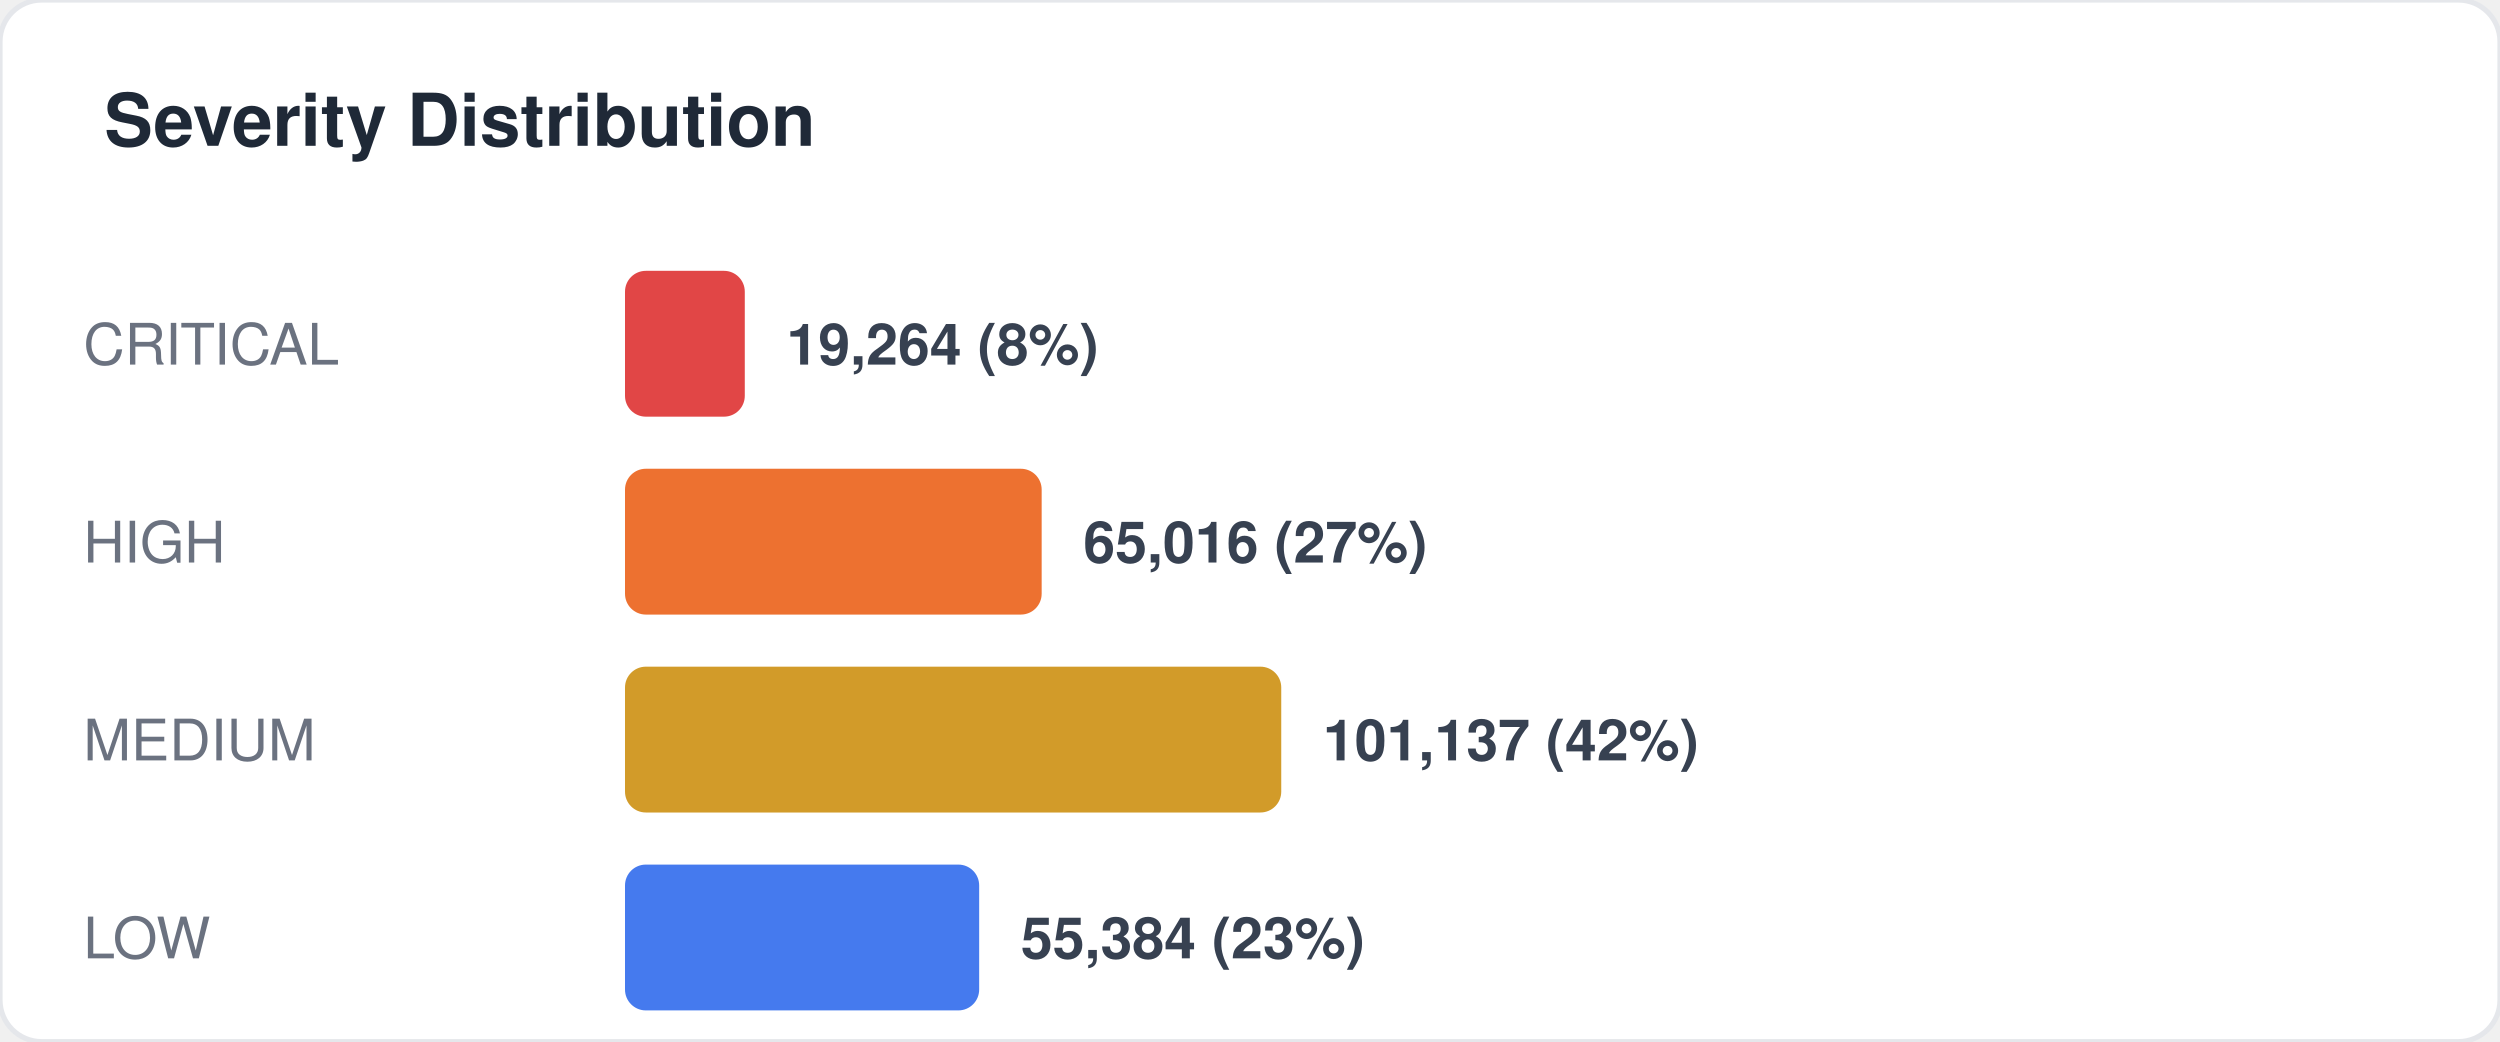
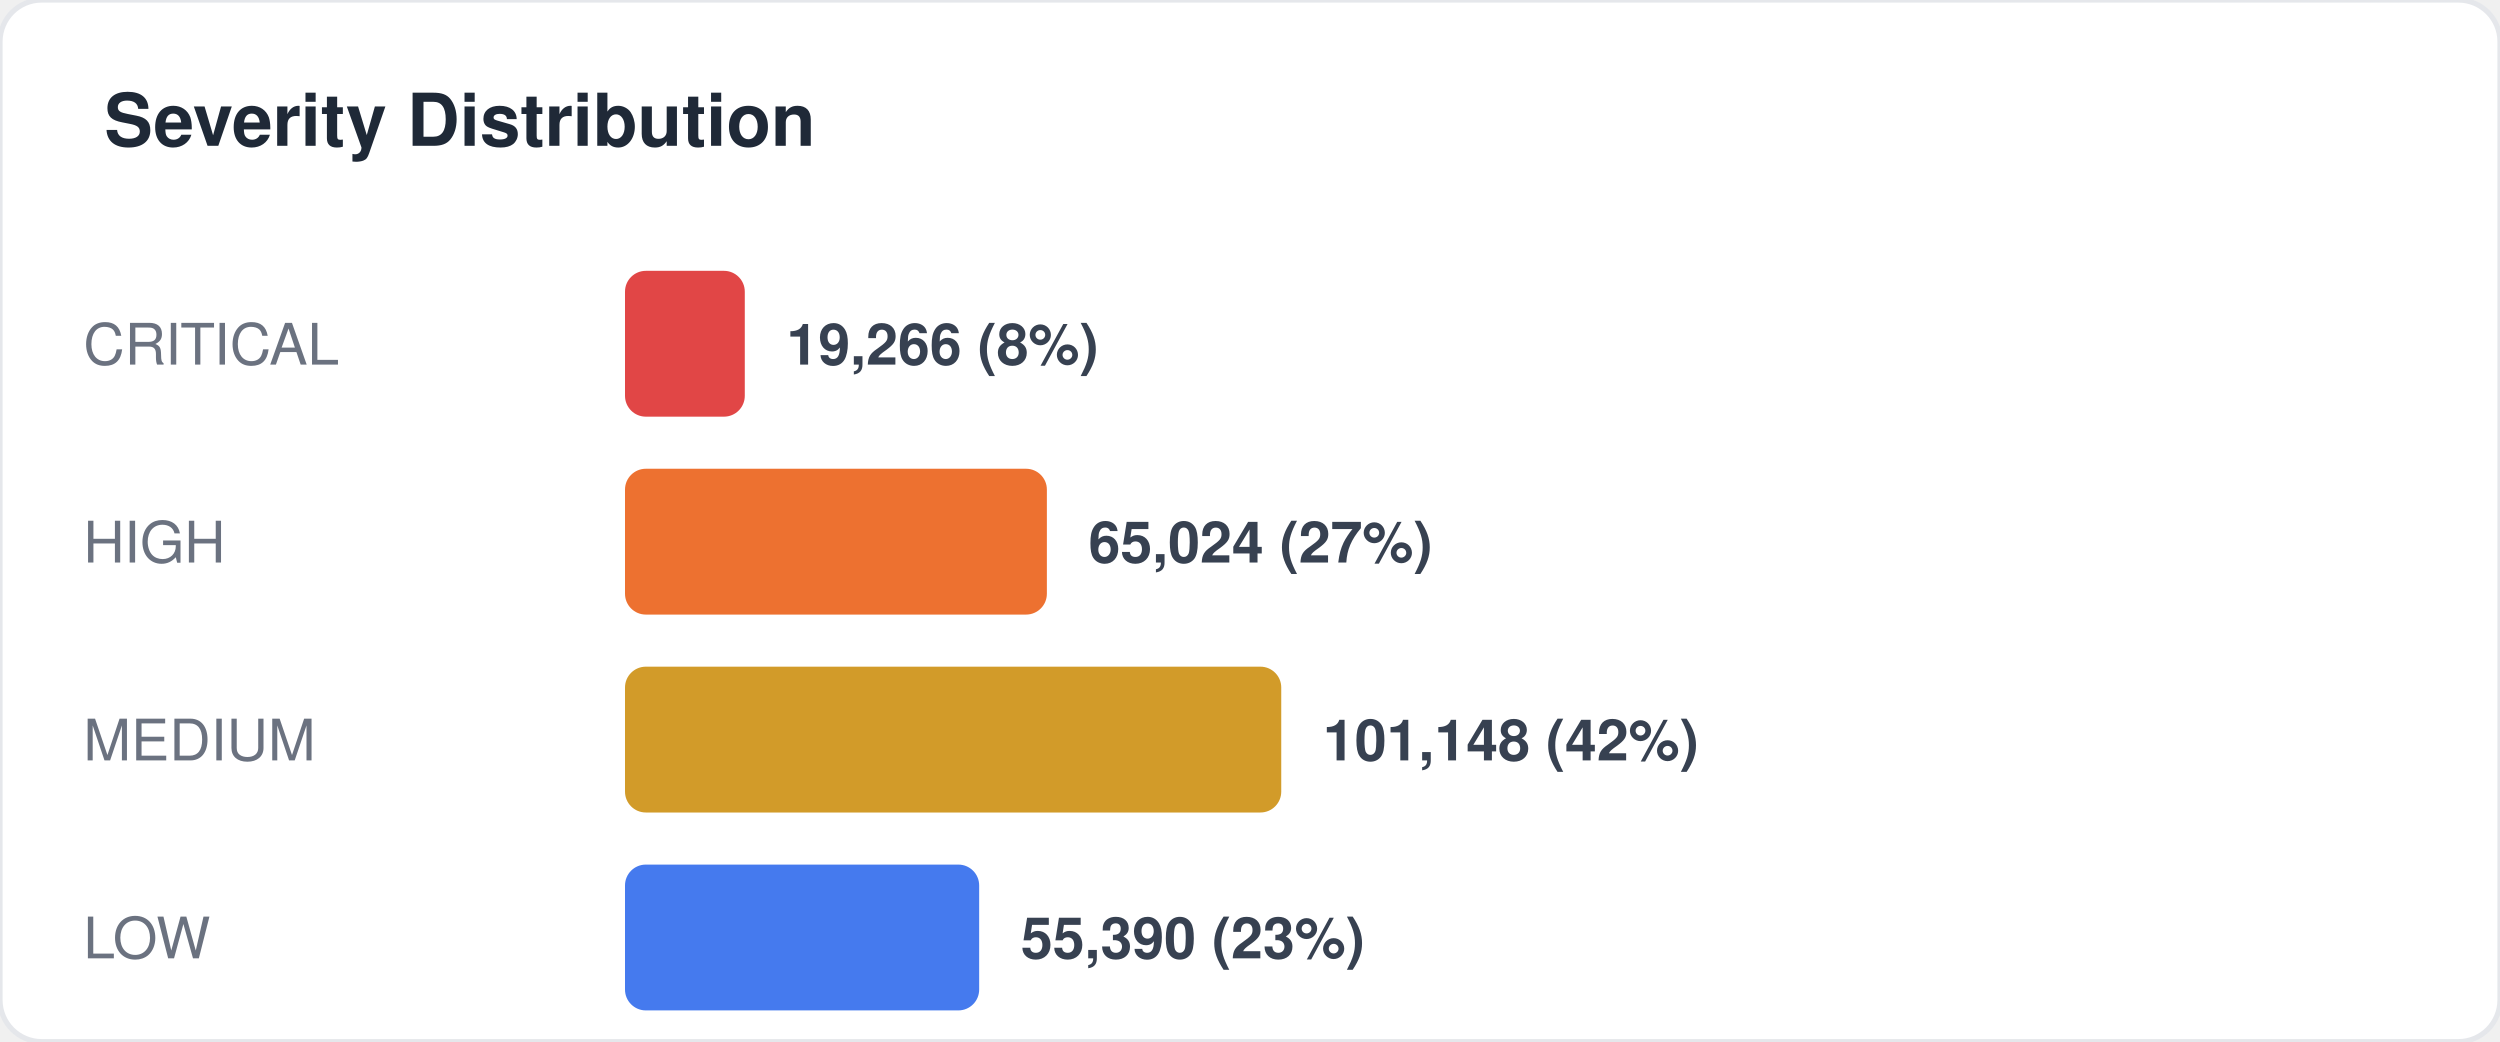
<svg xmlns="http://www.w3.org/2000/svg" width="480" height="200" viewBox="0 0 480 200" fill="none">
  <style>
  text { font-family: -apple-system, BlinkMacSystemFont, "Segoe UI", Helvetica, Arial, sans-serif; }
  .title { font-size: 14px; font-weight: 700; fill: #1f2937; }
  .label { font-size: 11px; fill: #6b7280; }
  .value { font-size: 11px; font-weight: 600; fill: #374151; }
  .big-number { font-size: 28px; font-weight: 800; fill: #111827; }
  .sub { font-size: 10px; fill: #9ca3af; }
</style>
  <rect width="480" height="200" rx="8" fill="#ffffff" stroke="#e5e7eb" stroke-width="1" />
  <text x="20" y="28" class="title">Severity Distribution</text>
  <text x="16" y="70" class="label">CRITICAL</text>
  <rect x="120" y="52" width="23" height="28" rx="4" fill="#dc2626" opacity="0.85" />
-   <text x="151" y="70" class="value">19,264 (8%)</text>
+   <text x="151" y="70" class="value">19,266 (8%)</text>
  <text x="16" y="108" class="label">HIGH</text>
-   <rect x="120" y="90" width="80" height="28" rx="4" fill="#ea580c" opacity="0.85" />
-   <text x="208" y="108" class="value">65,016 (27%)</text>
+   <rect x="120" y="90" width="81" height="28" rx="4" fill="#ea580c" opacity="0.85" />
+   <text x="209" y="108" class="value">65,024 (27%)</text>
  <text x="16" y="146" class="label">MEDIUM</text>
  <rect x="120" y="128" width="126" height="28" rx="4" fill="#ca8a04" opacity="0.85" />
-   <text x="254" y="146" class="value">101,137 (42%)</text>
+   <text x="254" y="146" class="value">101,148 (42%)</text>
  <text x="16" y="184" class="label">LOW</text>
  <rect x="120" y="166" width="68" height="28" rx="4" fill="#2563eb" opacity="0.85" />
-   <text x="196" y="184" class="value">55,384 (23%)</text>
+   <text x="196" y="184" class="value">55,390 (23%)</text>
</svg>
